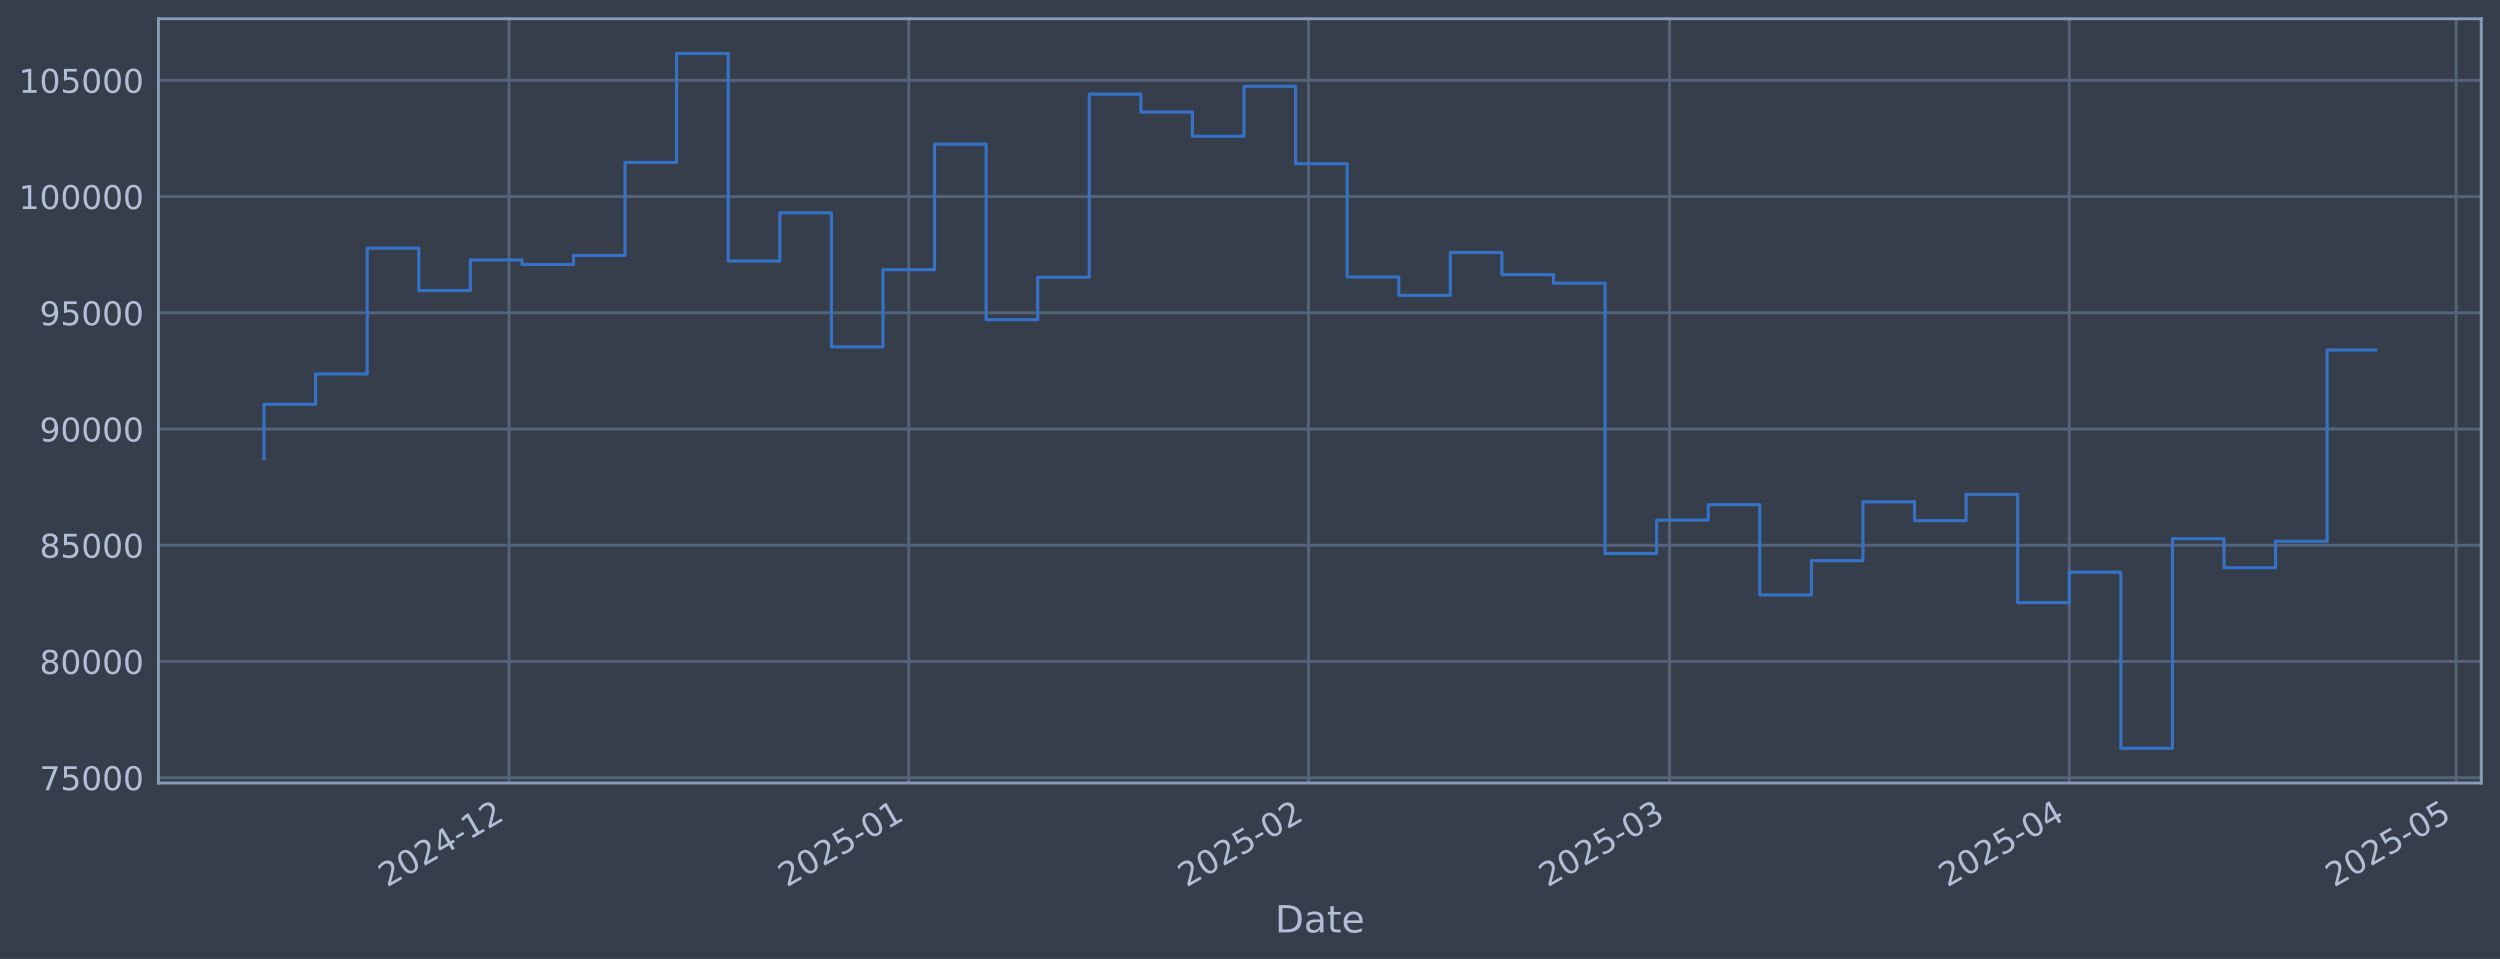
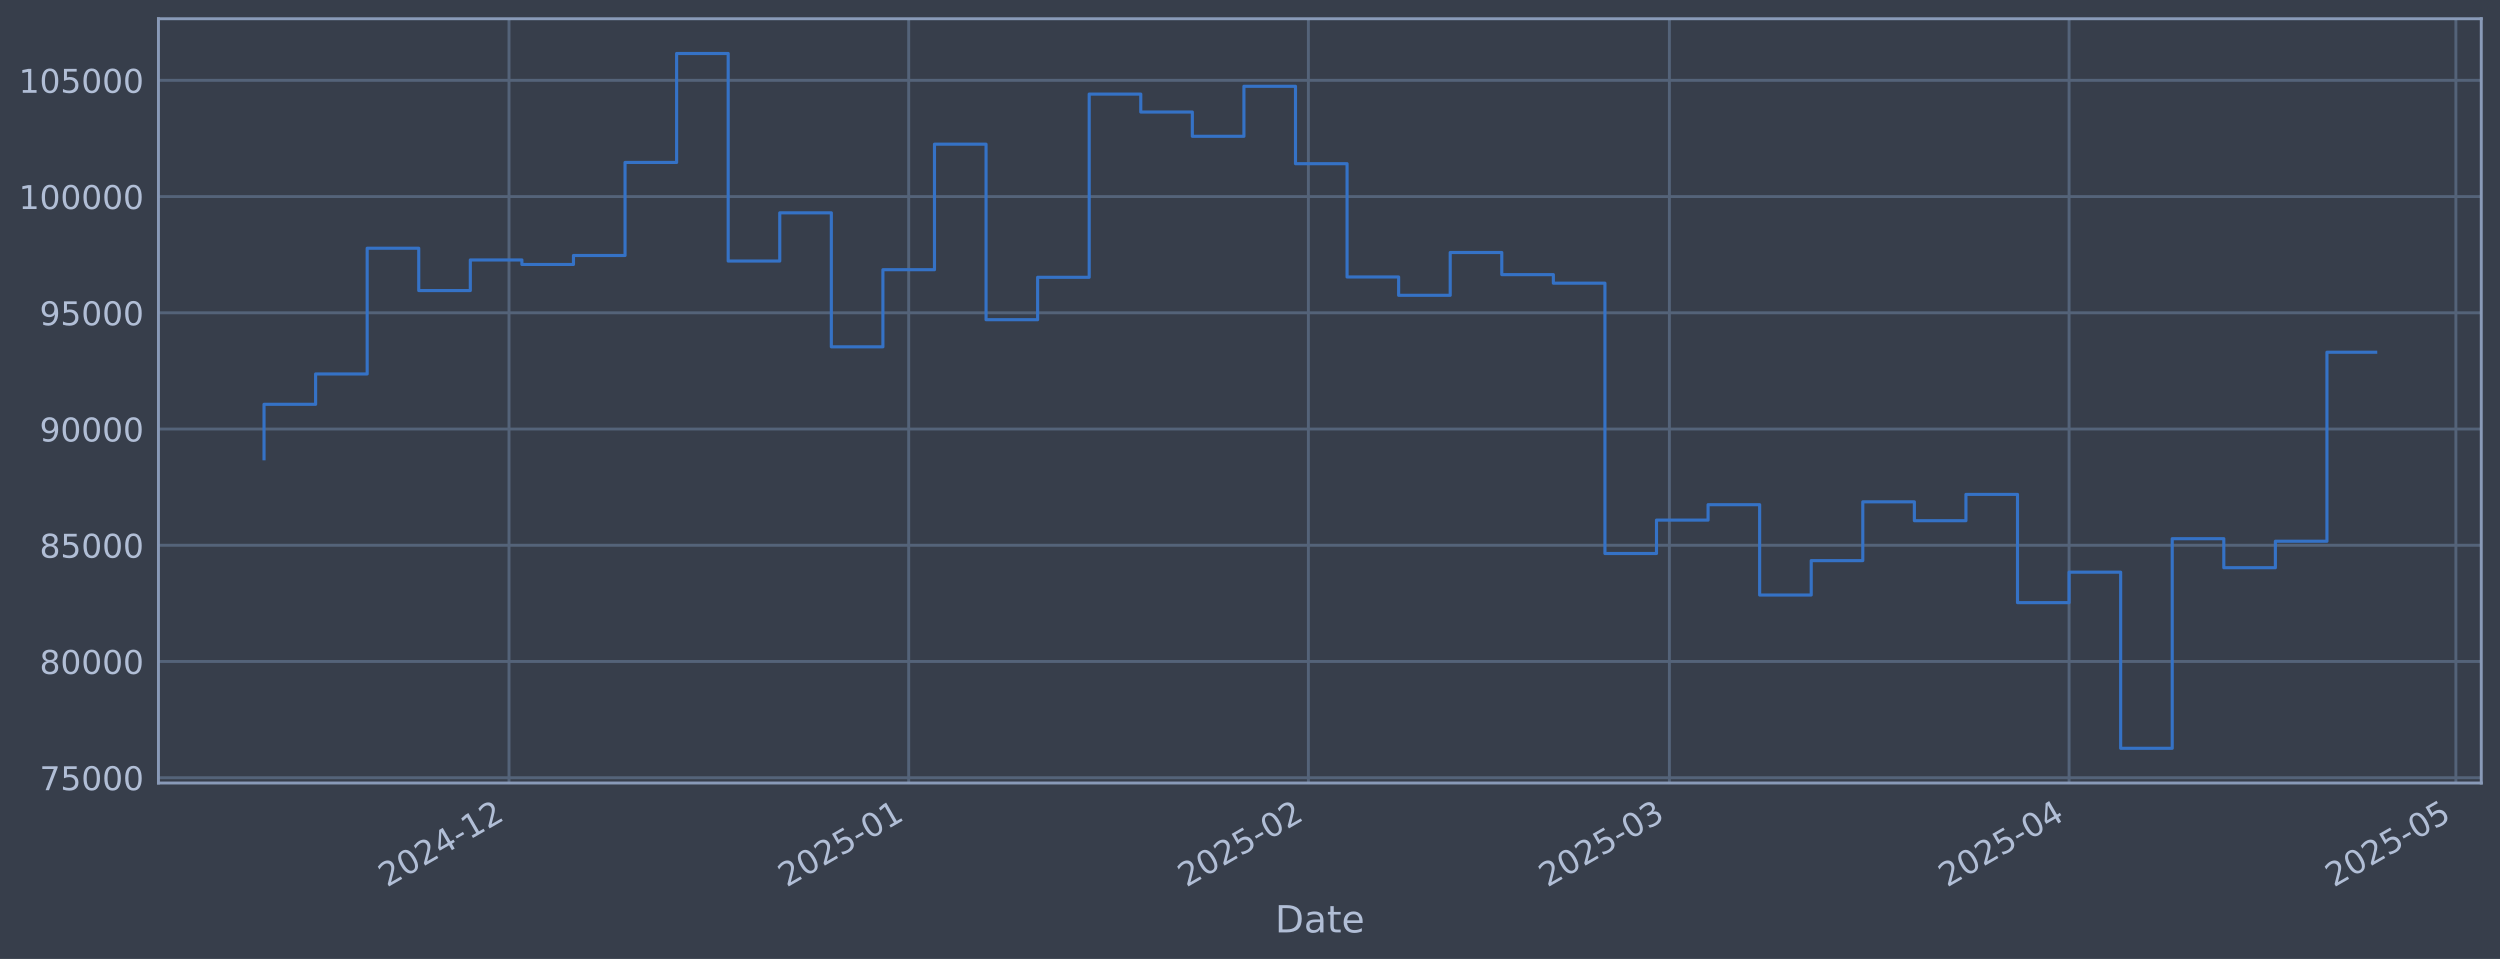
<svg xmlns="http://www.w3.org/2000/svg" xmlns:xlink="http://www.w3.org/1999/xlink" width="960.9pt" height="368.58pt" viewBox="0 0 960.9 368.58" version="1.1">
  <defs>
    <style type="text/css">*{stroke-linejoin: round; stroke-linecap: butt}</style>
  </defs>
  <g id="figure_1">
    <g id="patch_1">
      <path d="M 0 368.58  L 960.9 368.58  L 960.9 0  L 0 0  z " style="fill: #373e4b" />
    </g>
    <g id="axes_1">
      <g id="patch_2">
        <path d="M 60.901 300.96  L 953.701 300.96  L 953.701 7.2  L 60.901 7.2  z " style="fill: #373e4b" />
      </g>
      <g id="matplotlib.axis_1">
        <g id="xtick_1">
          <g id="line2d_1">
-             <path d="M 195.649 300.96  L 195.649 7.2  " clip-path="url(#pf440ee49ab)" style="fill: none; stroke: #546379; stroke-width: 1.12; stroke-linecap: square" />
+             <path d="M 195.64 300.96  L 195.64 7.2  " clip-path="url(#p03605908fd)" style="fill: none; stroke: #546379; stroke-width: 1.12; stroke-linecap: square" />
          </g>
          <g id="line2d_2" />
          <g id="text_1">
-             <g style="fill: #b1bed6" transform="translate(148.7455 341.1745) rotate(-30) scale(0.126 -0.126)">
+             <g style="fill: #b1bed6" transform="translate(148.7363 341.1745) rotate(-30) scale(0.126 -0.126)">
              <defs>
                <path id="DejaVuSans-32" d="M 1228 531  L 3431 531  L 3431 0  L 469 0  L 469 531  Q 828 903 1448 1529  Q 2069 2156 2228 2338  Q 2531 2678 2651 2914  Q 2772 3150 2772 3378  Q 2772 3750 2511 3984  Q 2250 4219 1831 4219  Q 1534 4219 1204 4116  Q 875 4013 500 3803  L 500 4441  Q 881 4594 1212 4672  Q 1544 4750 1819 4750  Q 2544 4750 2975 4387  Q 3406 4025 3406 3419  Q 3406 3131 3298 2873  Q 3191 2616 2906 2266  Q 2828 2175 2409 1742  Q 1991 1309 1228 531  z " transform="scale(0.015625)" />
                <path id="DejaVuSans-30" d="M 2034 4250  Q 1547 4250 1301 3770  Q 1056 3291 1056 2328  Q 1056 1369 1301 889  Q 1547 409 2034 409  Q 2525 409 2770 889  Q 3016 1369 3016 2328  Q 3016 3291 2770 3770  Q 2525 4250 2034 4250  z M 2034 4750  Q 2819 4750 3233 4129  Q 3647 3509 3647 2328  Q 3647 1150 3233 529  Q 2819 -91 2034 -91  Q 1250 -91 836 529  Q 422 1150 422 2328  Q 422 3509 836 4129  Q 1250 4750 2034 4750  z " transform="scale(0.015625)" />
                <path id="DejaVuSans-34" d="M 2419 4116  L 825 1625  L 2419 1625  L 2419 4116  z M 2253 4666  L 3047 4666  L 3047 1625  L 3713 1625  L 3713 1100  L 3047 1100  L 3047 0  L 2419 0  L 2419 1100  L 313 1100  L 313 1709  L 2253 4666  z " transform="scale(0.015625)" />
                <path id="DejaVuSans-2d" d="M 313 2009  L 1997 2009  L 1997 1497  L 313 1497  L 313 2009  z " transform="scale(0.015625)" />
                <path id="DejaVuSans-31" d="M 794 531  L 1825 531  L 1825 4091  L 703 3866  L 703 4441  L 1819 4666  L 2450 4666  L 2450 531  L 3481 531  L 3481 0  L 794 0  L 794 531  z " transform="scale(0.015625)" />
              </defs>
              <use xlink:href="#DejaVuSans-32" />
              <use xlink:href="#DejaVuSans-30" transform="translate(63.62305 0)" />
              <use xlink:href="#DejaVuSans-32" transform="translate(127.2461 0)" />
              <use xlink:href="#DejaVuSans-34" transform="translate(190.8691 0)" />
              <use xlink:href="#DejaVuSans-2d" transform="translate(254.4922 0)" />
              <use xlink:href="#DejaVuSans-31" transform="translate(290.5762 0)" />
              <use xlink:href="#DejaVuSans-32" transform="translate(354.1992 0)" />
            </g>
          </g>
        </g>
        <g id="xtick_2">
          <g id="line2d_3">
-             <path d="M 349.289 300.96  L 349.289 7.2  " clip-path="url(#pf440ee49ab)" style="fill: none; stroke: #546379; stroke-width: 1.12; stroke-linecap: square" />
+             <path d="M 349.265 300.96  L 349.265 7.2  " clip-path="url(#p03605908fd)" style="fill: none; stroke: #546379; stroke-width: 1.12; stroke-linecap: square" />
          </g>
          <g id="line2d_4" />
          <g id="text_2">
-             <g style="fill: #b1bed6" transform="translate(302.3856 341.1745) rotate(-30) scale(0.126 -0.126)">
+             <g style="fill: #b1bed6" transform="translate(302.3613 341.1745) rotate(-30) scale(0.126 -0.126)">
              <defs>
                <path id="DejaVuSans-35" d="M 691 4666  L 3169 4666  L 3169 4134  L 1269 4134  L 1269 2991  Q 1406 3038 1543 3061  Q 1681 3084 1819 3084  Q 2600 3084 3056 2656  Q 3513 2228 3513 1497  Q 3513 744 3044 326  Q 2575 -91 1722 -91  Q 1428 -91 1123 -41  Q 819 9 494 109  L 494 744  Q 775 591 1075 516  Q 1375 441 1709 441  Q 2250 441 2565 725  Q 2881 1009 2881 1497  Q 2881 1984 2565 2268  Q 2250 2553 1709 2553  Q 1456 2553 1204 2497  Q 953 2441 691 2322  L 691 4666  z " transform="scale(0.015625)" />
              </defs>
              <use xlink:href="#DejaVuSans-32" />
              <use xlink:href="#DejaVuSans-30" transform="translate(63.62305 0)" />
              <use xlink:href="#DejaVuSans-32" transform="translate(127.2461 0)" />
              <use xlink:href="#DejaVuSans-35" transform="translate(190.8691 0)" />
              <use xlink:href="#DejaVuSans-2d" transform="translate(254.4922 0)" />
              <use xlink:href="#DejaVuSans-30" transform="translate(290.5762 0)" />
              <use xlink:href="#DejaVuSans-31" transform="translate(354.1992 0)" />
            </g>
          </g>
        </g>
        <g id="xtick_3">
          <g id="line2d_5">
-             <path d="M 502.929 300.96  L 502.929 7.2  " clip-path="url(#pf440ee49ab)" style="fill: none; stroke: #546379; stroke-width: 1.12; stroke-linecap: square" />
+             <path d="M 502.89 300.96  L 502.89 7.2  " clip-path="url(#p03605908fd)" style="fill: none; stroke: #546379; stroke-width: 1.12; stroke-linecap: square" />
          </g>
          <g id="line2d_6" />
          <g id="text_3">
-             <g style="fill: #b1bed6" transform="translate(456.0256 341.1745) rotate(-30) scale(0.126 -0.126)">
+             <g style="fill: #b1bed6" transform="translate(455.9862 341.1745) rotate(-30) scale(0.126 -0.126)">
              <use xlink:href="#DejaVuSans-32" />
              <use xlink:href="#DejaVuSans-30" transform="translate(63.62305 0)" />
              <use xlink:href="#DejaVuSans-32" transform="translate(127.2461 0)" />
              <use xlink:href="#DejaVuSans-35" transform="translate(190.8691 0)" />
              <use xlink:href="#DejaVuSans-2d" transform="translate(254.4922 0)" />
              <use xlink:href="#DejaVuSans-30" transform="translate(290.5762 0)" />
              <use xlink:href="#DejaVuSans-32" transform="translate(354.1992 0)" />
            </g>
          </g>
        </g>
        <g id="xtick_4">
          <g id="line2d_7">
-             <path d="M 641.701 300.96  L 641.701 7.2  " clip-path="url(#pf440ee49ab)" style="fill: none; stroke: #546379; stroke-width: 1.12; stroke-linecap: square" />
+             <path d="M 641.648 300.96  L 641.648 7.2  " clip-path="url(#p03605908fd)" style="fill: none; stroke: #546379; stroke-width: 1.12; stroke-linecap: square" />
          </g>
          <g id="line2d_8" />
          <g id="text_4">
-             <g style="fill: #b1bed6" transform="translate(594.7972 341.1745) rotate(-30) scale(0.126 -0.126)">
+             <g style="fill: #b1bed6" transform="translate(594.7443 341.1745) rotate(-30) scale(0.126 -0.126)">
              <defs>
                <path id="DejaVuSans-33" d="M 2597 2516  Q 3050 2419 3304 2112  Q 3559 1806 3559 1356  Q 3559 666 3084 287  Q 2609 -91 1734 -91  Q 1441 -91 1130 -33  Q 819 25 488 141  L 488 750  Q 750 597 1062 519  Q 1375 441 1716 441  Q 2309 441 2620 675  Q 2931 909 2931 1356  Q 2931 1769 2642 2001  Q 2353 2234 1838 2234  L 1294 2234  L 1294 2753  L 1863 2753  Q 2328 2753 2575 2939  Q 2822 3125 2822 3475  Q 2822 3834 2567 4026  Q 2313 4219 1838 4219  Q 1578 4219 1281 4162  Q 984 4106 628 3988  L 628 4550  Q 988 4650 1302 4700  Q 1616 4750 1894 4750  Q 2613 4750 3031 4423  Q 3450 4097 3450 3541  Q 3450 3153 3228 2886  Q 3006 2619 2597 2516  z " transform="scale(0.015625)" />
              </defs>
              <use xlink:href="#DejaVuSans-32" />
              <use xlink:href="#DejaVuSans-30" transform="translate(63.62305 0)" />
              <use xlink:href="#DejaVuSans-32" transform="translate(127.2461 0)" />
              <use xlink:href="#DejaVuSans-35" transform="translate(190.8691 0)" />
              <use xlink:href="#DejaVuSans-2d" transform="translate(254.4922 0)" />
              <use xlink:href="#DejaVuSans-30" transform="translate(290.5762 0)" />
              <use xlink:href="#DejaVuSans-33" transform="translate(354.1992 0)" />
            </g>
          </g>
        </g>
        <g id="xtick_5">
          <g id="line2d_9">
-             <path d="M 795.341 300.96  L 795.341 7.2  " clip-path="url(#pf440ee49ab)" style="fill: none; stroke: #546379; stroke-width: 1.12; stroke-linecap: square" />
+             <path d="M 795.273 300.96  L 795.273 7.2  " clip-path="url(#p03605908fd)" style="fill: none; stroke: #546379; stroke-width: 1.12; stroke-linecap: square" />
          </g>
          <g id="line2d_10" />
          <g id="text_5">
-             <g style="fill: #b1bed6" transform="translate(748.4373 341.1745) rotate(-30) scale(0.126 -0.126)">
+             <g style="fill: #b1bed6" transform="translate(748.3693 341.1745) rotate(-30) scale(0.126 -0.126)">
              <use xlink:href="#DejaVuSans-32" />
              <use xlink:href="#DejaVuSans-30" transform="translate(63.62305 0)" />
              <use xlink:href="#DejaVuSans-32" transform="translate(127.2461 0)" />
              <use xlink:href="#DejaVuSans-35" transform="translate(190.8691 0)" />
              <use xlink:href="#DejaVuSans-2d" transform="translate(254.4922 0)" />
              <use xlink:href="#DejaVuSans-30" transform="translate(290.5762 0)" />
              <use xlink:href="#DejaVuSans-34" transform="translate(354.1992 0)" />
            </g>
          </g>
        </g>
        <g id="xtick_6">
          <g id="line2d_11">
-             <path d="M 944.024 300.96  L 944.024 7.2  " clip-path="url(#pf440ee49ab)" style="fill: none; stroke: #546379; stroke-width: 1.12; stroke-linecap: square" />
+             <path d="M 943.942 300.96  L 943.942 7.2  " clip-path="url(#p03605908fd)" style="fill: none; stroke: #546379; stroke-width: 1.12; stroke-linecap: square" />
          </g>
          <g id="line2d_12" />
          <g id="text_6">
-             <g style="fill: #b1bed6" transform="translate(897.1212 341.1745) rotate(-30) scale(0.126 -0.126)">
+             <g style="fill: #b1bed6" transform="translate(897.0386 341.1745) rotate(-30) scale(0.126 -0.126)">
              <use xlink:href="#DejaVuSans-32" />
              <use xlink:href="#DejaVuSans-30" transform="translate(63.62305 0)" />
              <use xlink:href="#DejaVuSans-32" transform="translate(127.2461 0)" />
              <use xlink:href="#DejaVuSans-35" transform="translate(190.8691 0)" />
              <use xlink:href="#DejaVuSans-2d" transform="translate(254.4922 0)" />
              <use xlink:href="#DejaVuSans-30" transform="translate(290.5762 0)" />
              <use xlink:href="#DejaVuSans-35" transform="translate(354.1992 0)" />
            </g>
          </g>
        </g>
        <g id="text_7">
          <g style="fill: #b1bed6" transform="translate(490.0914 358.3856) scale(0.144 -0.144)">
            <defs>
              <path id="DejaVuSans-44" d="M 1259 4147  L 1259 519  L 2022 519  Q 2988 519 3436 956  Q 3884 1394 3884 2338  Q 3884 3275 3436 3711  Q 2988 4147 2022 4147  L 1259 4147  z M 628 4666  L 1925 4666  Q 3281 4666 3915 4102  Q 4550 3538 4550 2338  Q 4550 1131 3912 565  Q 3275 0 1925 0  L 628 0  L 628 4666  z " transform="scale(0.015625)" />
              <path id="DejaVuSans-61" d="M 2194 1759  Q 1497 1759 1228 1600  Q 959 1441 959 1056  Q 959 750 1161 570  Q 1363 391 1709 391  Q 2188 391 2477 730  Q 2766 1069 2766 1631  L 2766 1759  L 2194 1759  z M 3341 1997  L 3341 0  L 2766 0  L 2766 531  Q 2569 213 2275 61  Q 1981 -91 1556 -91  Q 1019 -91 701 211  Q 384 513 384 1019  Q 384 1609 779 1909  Q 1175 2209 1959 2209  L 2766 2209  L 2766 2266  Q 2766 2663 2505 2880  Q 2244 3097 1772 3097  Q 1472 3097 1187 3025  Q 903 2953 641 2809  L 641 3341  Q 956 3463 1253 3523  Q 1550 3584 1831 3584  Q 2591 3584 2966 3190  Q 3341 2797 3341 1997  z " transform="scale(0.015625)" />
              <path id="DejaVuSans-74" d="M 1172 4494  L 1172 3500  L 2356 3500  L 2356 3053  L 1172 3053  L 1172 1153  Q 1172 725 1289 603  Q 1406 481 1766 481  L 2356 481  L 2356 0  L 1766 0  Q 1100 0 847 248  Q 594 497 594 1153  L 594 3053  L 172 3053  L 172 3500  L 594 3500  L 594 4494  L 1172 4494  z " transform="scale(0.015625)" />
              <path id="DejaVuSans-65" d="M 3597 1894  L 3597 1613  L 953 1613  Q 991 1019 1311 708  Q 1631 397 2203 397  Q 2534 397 2845 478  Q 3156 559 3463 722  L 3463 178  Q 3153 47 2828 -22  Q 2503 -91 2169 -91  Q 1331 -91 842 396  Q 353 884 353 1716  Q 353 2575 817 3079  Q 1281 3584 2069 3584  Q 2775 3584 3186 3129  Q 3597 2675 3597 1894  z M 3022 2063  Q 3016 2534 2758 2815  Q 2500 3097 2075 3097  Q 1594 3097 1305 2825  Q 1016 2553 972 2059  L 3022 2063  z " transform="scale(0.015625)" />
            </defs>
            <use xlink:href="#DejaVuSans-44" />
            <use xlink:href="#DejaVuSans-61" transform="translate(77.00195 0)" />
            <use xlink:href="#DejaVuSans-74" transform="translate(138.2812 0)" />
            <use xlink:href="#DejaVuSans-65" transform="translate(177.4902 0)" />
          </g>
        </g>
      </g>
      <g id="matplotlib.axis_2">
        <g id="ytick_1">
          <g id="line2d_13">
-             <path d="M 60.901 298.924  L 953.701 298.924  " clip-path="url(#pf440ee49ab)" style="fill: none; stroke: #546379; stroke-width: 1.12; stroke-linecap: square" />
+             <path d="M 60.901 298.924  L 953.701 298.924  " clip-path="url(#p03605908fd)" style="fill: none; stroke: #546379; stroke-width: 1.12; stroke-linecap: square" />
          </g>
          <g id="line2d_14" />
          <g id="text_8">
            <g style="fill: #b1bed6" transform="translate(15.21675 303.7108) scale(0.126 -0.126)">
              <defs>
                <path id="DejaVuSans-37" d="M 525 4666  L 3525 4666  L 3525 4397  L 1831 0  L 1172 0  L 2766 4134  L 525 4134  L 525 4666  z " transform="scale(0.015625)" />
              </defs>
              <use xlink:href="#DejaVuSans-37" />
              <use xlink:href="#DejaVuSans-35" transform="translate(63.62305 0)" />
              <use xlink:href="#DejaVuSans-30" transform="translate(127.2461 0)" />
              <use xlink:href="#DejaVuSans-30" transform="translate(190.8691 0)" />
              <use xlink:href="#DejaVuSans-30" transform="translate(254.4922 0)" />
            </g>
          </g>
        </g>
        <g id="ytick_2">
          <g id="line2d_15">
-             <path d="M 60.901 254.25  L 953.701 254.25  " clip-path="url(#pf440ee49ab)" style="fill: none; stroke: #546379; stroke-width: 1.12; stroke-linecap: square" />
+             <path d="M 60.901 254.25  L 953.701 254.25  " clip-path="url(#p03605908fd)" style="fill: none; stroke: #546379; stroke-width: 1.12; stroke-linecap: square" />
          </g>
          <g id="line2d_16" />
          <g id="text_9">
            <g style="fill: #b1bed6" transform="translate(15.21675 259.037) scale(0.126 -0.126)">
              <defs>
                <path id="DejaVuSans-38" d="M 2034 2216  Q 1584 2216 1326 1975  Q 1069 1734 1069 1313  Q 1069 891 1326 650  Q 1584 409 2034 409  Q 2484 409 2743 651  Q 3003 894 3003 1313  Q 3003 1734 2745 1975  Q 2488 2216 2034 2216  z M 1403 2484  Q 997 2584 770 2862  Q 544 3141 544 3541  Q 544 4100 942 4425  Q 1341 4750 2034 4750  Q 2731 4750 3128 4425  Q 3525 4100 3525 3541  Q 3525 3141 3298 2862  Q 3072 2584 2669 2484  Q 3125 2378 3379 2068  Q 3634 1759 3634 1313  Q 3634 634 3220 271  Q 2806 -91 2034 -91  Q 1263 -91 848 271  Q 434 634 434 1313  Q 434 1759 690 2068  Q 947 2378 1403 2484  z M 1172 3481  Q 1172 3119 1398 2916  Q 1625 2713 2034 2713  Q 2441 2713 2670 2916  Q 2900 3119 2900 3481  Q 2900 3844 2670 4047  Q 2441 4250 2034 4250  Q 1625 4250 1398 4047  Q 1172 3844 1172 3481  z " transform="scale(0.015625)" />
              </defs>
              <use xlink:href="#DejaVuSans-38" />
              <use xlink:href="#DejaVuSans-30" transform="translate(63.62305 0)" />
              <use xlink:href="#DejaVuSans-30" transform="translate(127.2461 0)" />
              <use xlink:href="#DejaVuSans-30" transform="translate(190.8691 0)" />
              <use xlink:href="#DejaVuSans-30" transform="translate(254.4922 0)" />
            </g>
          </g>
        </g>
        <g id="ytick_3">
          <g id="line2d_17">
-             <path d="M 60.901 209.576  L 953.701 209.576  " clip-path="url(#pf440ee49ab)" style="fill: none; stroke: #546379; stroke-width: 1.12; stroke-linecap: square" />
+             <path d="M 60.901 209.576  L 953.701 209.576  " clip-path="url(#p03605908fd)" style="fill: none; stroke: #546379; stroke-width: 1.12; stroke-linecap: square" />
          </g>
          <g id="line2d_18" />
          <g id="text_10">
            <g style="fill: #b1bed6" transform="translate(15.21675 214.3633) scale(0.126 -0.126)">
              <use xlink:href="#DejaVuSans-38" />
              <use xlink:href="#DejaVuSans-35" transform="translate(63.62305 0)" />
              <use xlink:href="#DejaVuSans-30" transform="translate(127.2461 0)" />
              <use xlink:href="#DejaVuSans-30" transform="translate(190.8691 0)" />
              <use xlink:href="#DejaVuSans-30" transform="translate(254.4922 0)" />
            </g>
          </g>
        </g>
        <g id="ytick_4">
          <g id="line2d_19">
-             <path d="M 60.901 164.903  L 953.701 164.903  " clip-path="url(#pf440ee49ab)" style="fill: none; stroke: #546379; stroke-width: 1.12; stroke-linecap: square" />
+             <path d="M 60.901 164.903  L 953.701 164.903  " clip-path="url(#p03605908fd)" style="fill: none; stroke: #546379; stroke-width: 1.12; stroke-linecap: square" />
          </g>
          <g id="line2d_20" />
          <g id="text_11">
            <g style="fill: #b1bed6" transform="translate(15.21675 169.6896) scale(0.126 -0.126)">
              <defs>
                <path id="DejaVuSans-39" d="M 703 97  L 703 672  Q 941 559 1184 500  Q 1428 441 1663 441  Q 2288 441 2617 861  Q 2947 1281 2994 2138  Q 2813 1869 2534 1725  Q 2256 1581 1919 1581  Q 1219 1581 811 2004  Q 403 2428 403 3163  Q 403 3881 828 4315  Q 1253 4750 1959 4750  Q 2769 4750 3195 4129  Q 3622 3509 3622 2328  Q 3622 1225 3098 567  Q 2575 -91 1691 -91  Q 1453 -91 1209 -44  Q 966 3 703 97  z M 1959 2075  Q 2384 2075 2632 2365  Q 2881 2656 2881 3163  Q 2881 3666 2632 3958  Q 2384 4250 1959 4250  Q 1534 4250 1286 3958  Q 1038 3666 1038 3163  Q 1038 2656 1286 2365  Q 1534 2075 1959 2075  z " transform="scale(0.015625)" />
              </defs>
              <use xlink:href="#DejaVuSans-39" />
              <use xlink:href="#DejaVuSans-30" transform="translate(63.62305 0)" />
              <use xlink:href="#DejaVuSans-30" transform="translate(127.2461 0)" />
              <use xlink:href="#DejaVuSans-30" transform="translate(190.8691 0)" />
              <use xlink:href="#DejaVuSans-30" transform="translate(254.4922 0)" />
            </g>
          </g>
        </g>
        <g id="ytick_5">
          <g id="line2d_21">
-             <path d="M 60.901 120.229  L 953.701 120.229  " clip-path="url(#pf440ee49ab)" style="fill: none; stroke: #546379; stroke-width: 1.12; stroke-linecap: square" />
+             <path d="M 60.901 120.229  L 953.701 120.229  " clip-path="url(#p03605908fd)" style="fill: none; stroke: #546379; stroke-width: 1.12; stroke-linecap: square" />
          </g>
          <g id="line2d_22" />
          <g id="text_12">
            <g style="fill: #b1bed6" transform="translate(15.21675 125.0159) scale(0.126 -0.126)">
              <use xlink:href="#DejaVuSans-39" />
              <use xlink:href="#DejaVuSans-35" transform="translate(63.62305 0)" />
              <use xlink:href="#DejaVuSans-30" transform="translate(127.2461 0)" />
              <use xlink:href="#DejaVuSans-30" transform="translate(190.8691 0)" />
              <use xlink:href="#DejaVuSans-30" transform="translate(254.4922 0)" />
            </g>
          </g>
        </g>
        <g id="ytick_6">
          <g id="line2d_23">
-             <path d="M 60.901 75.555  L 953.701 75.555  " clip-path="url(#pf440ee49ab)" style="fill: none; stroke: #546379; stroke-width: 1.12; stroke-linecap: square" />
+             <path d="M 60.901 75.555  L 953.701 75.555  " clip-path="url(#p03605908fd)" style="fill: none; stroke: #546379; stroke-width: 1.12; stroke-linecap: square" />
          </g>
          <g id="line2d_24" />
          <g id="text_13">
            <g style="fill: #b1bed6" transform="translate(7.2 80.34213) scale(0.126 -0.126)">
              <use xlink:href="#DejaVuSans-31" />
              <use xlink:href="#DejaVuSans-30" transform="translate(63.62305 0)" />
              <use xlink:href="#DejaVuSans-30" transform="translate(127.2461 0)" />
              <use xlink:href="#DejaVuSans-30" transform="translate(190.8691 0)" />
              <use xlink:href="#DejaVuSans-30" transform="translate(254.4922 0)" />
              <use xlink:href="#DejaVuSans-30" transform="translate(318.1152 0)" />
            </g>
          </g>
        </g>
        <g id="ytick_7">
          <g id="line2d_25">
-             <path d="M 60.901 30.881  L 953.701 30.881  " clip-path="url(#pf440ee49ab)" style="fill: none; stroke: #546379; stroke-width: 1.12; stroke-linecap: square" />
+             <path d="M 60.901 30.881  L 953.701 30.881  " clip-path="url(#p03605908fd)" style="fill: none; stroke: #546379; stroke-width: 1.12; stroke-linecap: square" />
          </g>
          <g id="line2d_26" />
          <g id="text_14">
            <g style="fill: #b1bed6" transform="translate(7.2 35.6684) scale(0.126 -0.126)">
              <use xlink:href="#DejaVuSans-31" />
              <use xlink:href="#DejaVuSans-30" transform="translate(63.62305 0)" />
              <use xlink:href="#DejaVuSans-35" transform="translate(127.2461 0)" />
              <use xlink:href="#DejaVuSans-30" transform="translate(190.8691 0)" />
              <use xlink:href="#DejaVuSans-30" transform="translate(254.4922 0)" />
              <use xlink:href="#DejaVuSans-30" transform="translate(318.1152 0)" />
            </g>
          </g>
        </g>
      </g>
      <g id="line2d_27">
-         <path d="M 101.482 176.341  L 101.482 155.403  L 121.307 155.403  L 121.307 143.732  L 141.131 143.732  L 141.131 95.418  L 160.956 95.418  L 160.956 111.678  L 180.78 111.678  L 180.78 99.915  L 200.605 99.915  L 200.605 101.649  L 220.429 101.649  L 220.429 98.2  L 240.254 98.2  L 240.254 62.443  L 260.078 62.443  L 260.078 20.553  L 279.903 20.553  L 279.903 100.335  L 299.728 100.335  L 299.728 81.808  L 319.552 81.808  L 319.552 133.306  L 339.377 133.306  L 339.377 103.667  L 359.201 103.667  L 359.201 55.422  L 379.026 55.422  L 379.026 122.885  L 398.85 122.885  L 398.85 106.584  L 418.675 106.584  L 418.675 36.163  L 438.499 36.163  L 438.499 43.059  L 458.324 43.059  L 458.324 52.391  L 478.148 52.391  L 478.148 33.169  L 497.973 33.169  L 497.973 62.915  L 517.797 62.915  L 517.797 106.463  L 537.622 106.463  L 537.622 113.51  L 557.446 113.51  L 557.446 97.056  L 577.271 97.056  L 577.271 105.551  L 597.095 105.551  L 597.095 108.839  L 616.92 108.839  L 616.92 212.74  L 636.744 212.74  L 636.744 199.911  L 656.569 199.911  L 656.569 193.981  L 676.393 193.981  L 676.393 228.703  L 696.218 228.703  L 696.218 215.477  L 716.042 215.477  L 716.042 192.89  L 735.867 192.89  L 735.867 200.132  L 755.691 200.132  L 755.691 190.029  L 775.516 190.029  L 775.516 231.635  L 795.341 231.635  L 795.341 219.923  L 815.165 219.923  L 815.165 287.607  L 834.99 287.607  L 834.99 207.045  L 854.814 207.045  L 854.814 218.211  L 874.639 218.211  L 874.639 208.034  L 894.463 208.034  L 894.463 134.546  L 913.119 134.546  " clip-path="url(#pf440ee49ab)" style="fill: none; stroke: #3572c6; stroke-width: 1.2; stroke-linecap: square" />
+         <path d="M 101.482 176.341  L 101.482 155.403  L 121.305 155.403  L 121.305 143.732  L 141.127 143.732  L 141.127 95.418  L 160.95 95.418  L 160.95 111.678  L 180.773 111.678  L 180.773 99.915  L 200.595 99.915  L 200.595 101.649  L 220.418 101.649  L 220.418 98.2  L 240.24 98.2  L 240.24 62.443  L 260.063 62.443  L 260.063 20.553  L 279.886 20.553  L 279.886 100.335  L 299.708 100.335  L 299.708 81.808  L 319.531 81.808  L 319.531 133.306  L 339.353 133.306  L 339.353 103.667  L 359.176 103.667  L 359.176 55.422  L 378.998 55.422  L 378.998 122.885  L 398.821 122.885  L 398.821 106.584  L 418.644 106.584  L 418.644 36.163  L 438.466 36.163  L 438.466 43.059  L 458.289 43.059  L 458.289 52.391  L 478.111 52.391  L 478.111 33.169  L 497.934 33.169  L 497.934 62.915  L 517.756 62.915  L 517.756 106.463  L 537.579 106.463  L 537.579 113.51  L 557.402 113.51  L 557.402 97.056  L 577.224 97.056  L 577.224 105.551  L 597.047 105.551  L 597.047 108.839  L 616.869 108.839  L 616.869 212.74  L 636.692 212.74  L 636.692 199.911  L 656.514 199.911  L 656.514 193.981  L 676.337 193.981  L 676.337 228.703  L 696.16 228.703  L 696.16 215.477  L 715.982 215.477  L 715.982 192.89  L 735.805 192.89  L 735.805 200.132  L 755.627 200.132  L 755.627 190.029  L 775.45 190.029  L 775.45 231.635  L 795.273 231.635  L 795.273 219.923  L 815.095 219.923  L 815.095 287.607  L 834.918 287.607  L 834.918 207.045  L 854.74 207.045  L 854.74 218.211  L 874.563 218.211  L 874.563 208.034  L 894.385 208.034  L 894.385 135.382  L 913.119 135.382  " clip-path="url(#p03605908fd)" style="fill: none; stroke: #3572c6; stroke-width: 1.2; stroke-linecap: square" />
      </g>
      <g id="patch_3">
        <path d="M 60.901 300.96  L 60.901 7.2  " style="fill: none; stroke: #899ab8; stroke-width: 1.12; stroke-linejoin: miter; stroke-linecap: square" />
      </g>
      <g id="patch_4">
        <path d="M 953.701 300.96  L 953.701 7.2  " style="fill: none; stroke: #899ab8; stroke-width: 1.12; stroke-linejoin: miter; stroke-linecap: square" />
      </g>
      <g id="patch_5">
        <path d="M 60.901 300.96  L 953.701 300.96  " style="fill: none; stroke: #899ab8; stroke-width: 1.12; stroke-linejoin: miter; stroke-linecap: square" />
      </g>
      <g id="patch_6">
        <path d="M 60.901 7.2  L 953.701 7.2  " style="fill: none; stroke: #899ab8; stroke-width: 1.12; stroke-linejoin: miter; stroke-linecap: square" />
      </g>
    </g>
  </g>
  <defs>
-     <clipPath id="pf440ee49ab">
+     <clipPath id="p03605908fd">
      <rect x="60.901" y="7.2" width="892.8" height="293.76" />
    </clipPath>
  </defs>
</svg>
